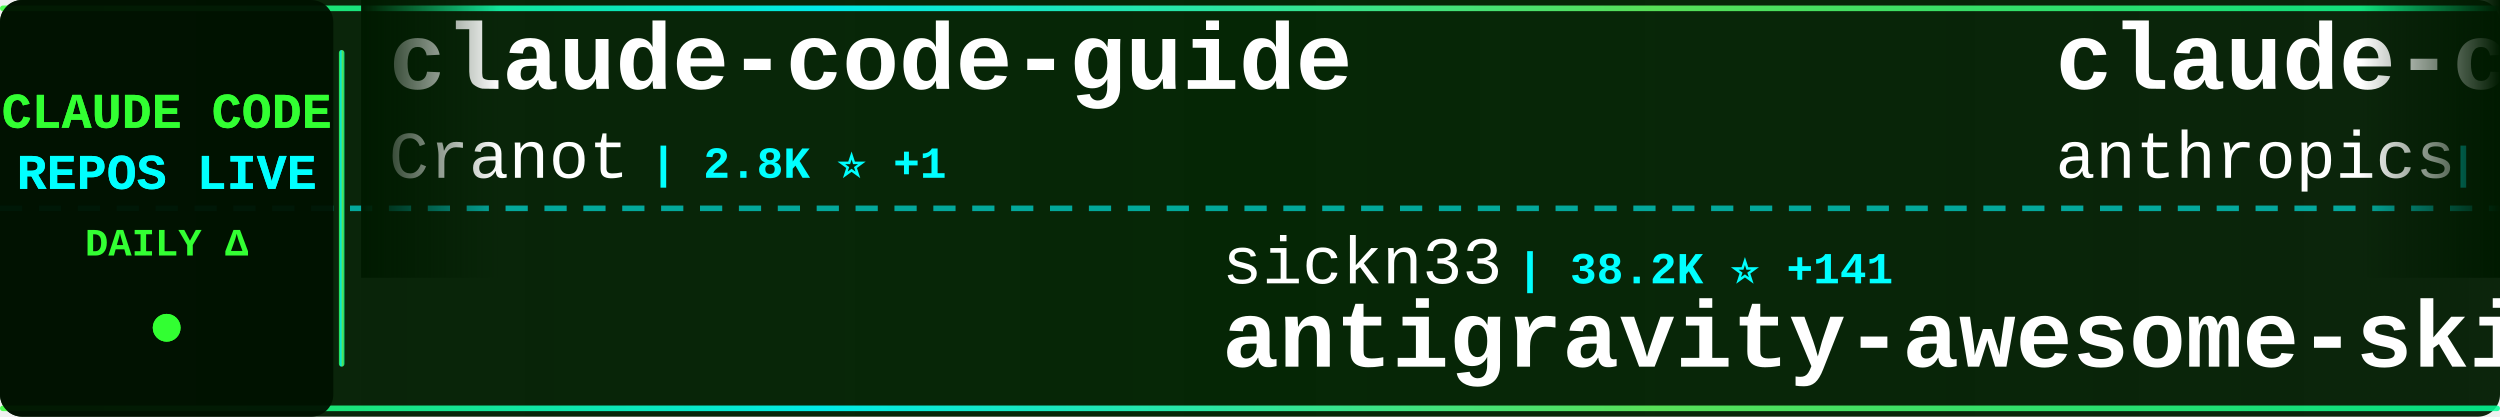
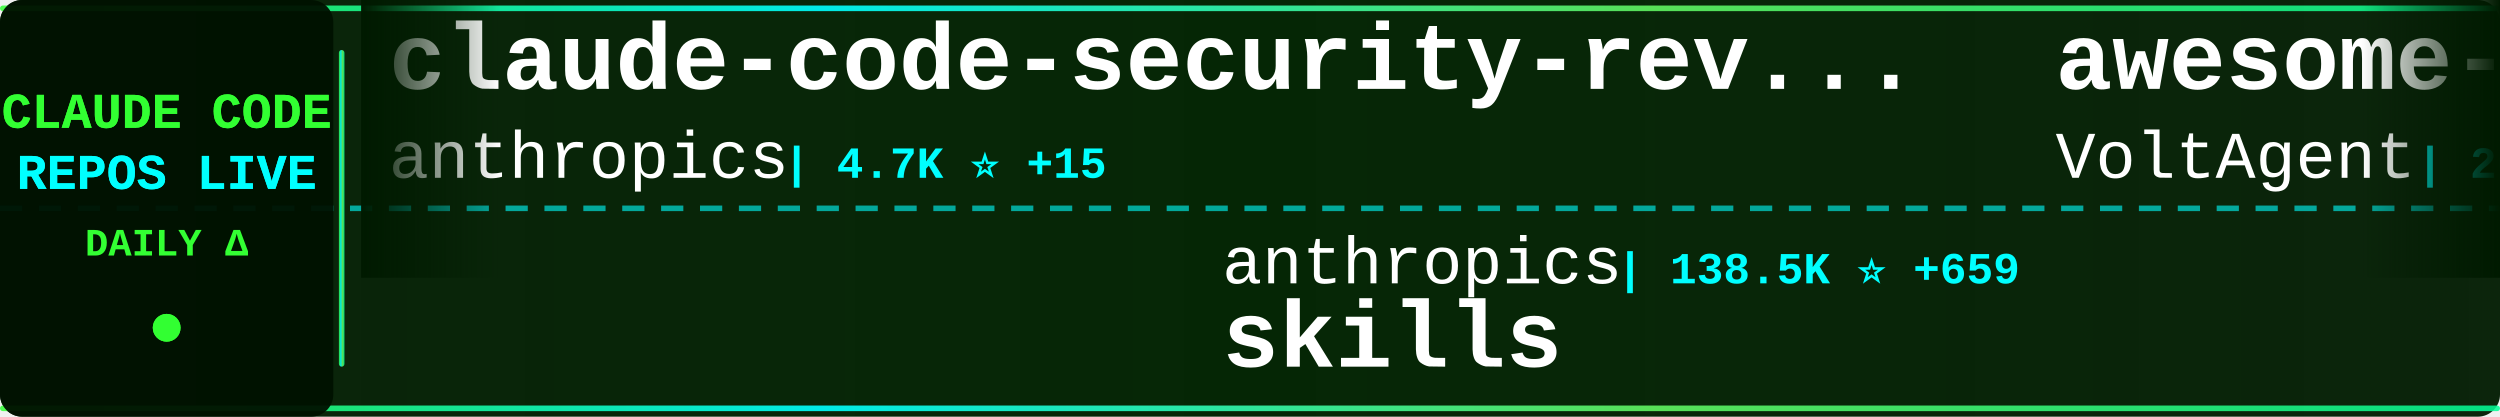
<svg xmlns="http://www.w3.org/2000/svg" width="900" height="150">
  <defs>
    <linearGradient id="tickerBg" x1="0%" y1="0%" x2="100%" y2="0%">
      <stop offset="0%" style="stop-color:#001a00;stop-opacity:0.95" />
      <stop offset="50%" style="stop-color:#002200;stop-opacity:0.98" />
      <stop offset="100%" style="stop-color:#001a00;stop-opacity:0.95" />
    </linearGradient>
    <linearGradient id="borderGrad" x1="0%" y1="0%" x2="100%" y2="0%">
      <stop offset="0%" style="stop-color:#33ff33;stop-opacity:0.85">
        <animate attributeName="stop-opacity" values="0.85;1;0.85" dur="2s" repeatCount="indefinite" />
      </stop>
      <stop offset="33%" style="stop-color:#00ffff;stop-opacity:0.9">
        <animate attributeName="stop-opacity" values="0.9;1;0.9" dur="2.2s" repeatCount="indefinite" />
      </stop>
      <stop offset="66%" style="stop-color:#66ff66;stop-opacity:0.85">
        <animate attributeName="stop-opacity" values="0.85;1;0.85" dur="1.8s" repeatCount="indefinite" />
      </stop>
      <stop offset="100%" style="stop-color:#00ff99;stop-opacity:0.85">
        <animate attributeName="stop-opacity" values="0.85;1;0.85" dur="2s" repeatCount="indefinite" />
      </stop>
    </linearGradient>
    <filter id="textGlow">
      <feGaussianBlur stdDeviation="0.1" result="coloredBlur" />
      <feMerge>
        <feMergeNode in="coloredBlur" />
        <feMergeNode in="SourceGraphic" />
      </feMerge>
    </filter>
    <filter id="metricGlow">
      <feGaussianBlur stdDeviation="0.2" result="coloredBlur" />
      <feMerge>
        <feMergeNode in="coloredBlur" />
        <feMergeNode in="SourceGraphic" />
      </feMerge>
    </filter>
    <linearGradient id="leftFade" x1="0%" y1="0%" x2="100%" y2="0%">
      <stop offset="0%" style="stop-color:#001a00;stop-opacity:1" />
      <stop offset="100%" style="stop-color:#001a00;stop-opacity:0" />
    </linearGradient>
    <linearGradient id="rightFade" x1="0%" y1="0%" x2="100%" y2="0%">
      <stop offset="0%" style="stop-color:#001a00;stop-opacity:0" />
      <stop offset="100%" style="stop-color:#001a00;stop-opacity:1" />
    </linearGradient>
  </defs>
  <rect width="900" height="150" fill="url(#tickerBg)" rx="8" />
  <rect x="0" y="2" width="900" height="2" fill="url(#borderGrad)" rx="1" />
  <rect x="0" y="146" width="900" height="2" fill="url(#borderGrad)" rx="1" />
  <line x1="0" y1="75" x2="900" y2="75" stroke="#00ffff" stroke-width="2" stroke-dasharray="8 6" opacity="0.6" />
  <rect x="0" y="0" width="120" height="150" fill="#001100" opacity="0.95" rx="8" />
  <text x="60" y="46" font-family="'Courier New', monospace" font-size="18" font-weight="bold" fill="#33ff33" text-anchor="middle" filter="url(#textGlow)">
    CLAUDE CODE
  </text>
  <text x="60" y="68" font-family="'Courier New', monospace" font-size="18" font-weight="bold" fill="#00ffff" text-anchor="middle" filter="url(#textGlow)">
    REPOS LIVE
  </text>
  <text x="60" y="92" font-family="'Courier New', monospace" font-size="14" font-weight="bold" fill="#33ff33" text-anchor="middle">
    DAILY Δ
  </text>
  <circle cx="60" cy="118" r="5" fill="#33ff33" filter="url(#metricGlow)">
    <animate attributeName="r" values="4;6;4" dur="1.5s" repeatCount="indefinite" />
    <animate attributeName="opacity" values="0.6;1;0.6" dur="1.5s" repeatCount="indefinite" />
  </circle>
  <rect x="122" y="18" width="2" height="114" fill="url(#borderGrad)" rx="1" />
  <clipPath id="tickerClip">
    <rect x="130" y="0" width="770" height="150" />
  </clipPath>
  <g clip-path="url(#tickerClip)">
    <g id="tickerItems">
      <animateTransform attributeName="transform" attributeType="XML" type="translate" from="0 0" to="-3000 0" dur="54s" repeatCount="indefinite" />
      <g transform="translate(0, 0)">
-         <text x="140" y="32" font-family="'Courier New', monospace" font-size="34" font-weight="bold" fill="#ffffff">claude-code-guide</text>
-         <text x="140" y="64" font-family="'Courier New', monospace" font-size="24" font-weight="normal" fill="#ffffff" opacity="1.0">Cranot</text>
-         <text x="234" y="64" font-family="'Courier New', monospace" font-size="16" font-weight="bold" fill="#00ffff"> | 2.8K ⭐ +1</text>
+         <text x="140" y="32" font-family="'Courier New', monospace" font-size="34" font-weight="bold" fill="#ffffff">claude-code-security-rev...</text>
+         <text x="140" y="64" font-family="'Courier New', monospace" font-size="24" font-weight="normal" fill="#ffffff" opacity="1.0">anthropics</text>
+         <text x="282" y="64" font-family="'Courier New', monospace" font-size="16" font-weight="bold" fill="#00ffff"> | 4.7K ⭐ +15</text>
      </g>
      <g transform="translate(300, 0)">
-         <text x="140" y="102" font-family="'Courier New', monospace" font-size="24" font-weight="normal" fill="#ffffff" opacity="1.0">sickn33</text>
-         <text x="246" y="102" font-family="'Courier New', monospace" font-size="16" font-weight="bold" fill="#00ffff"> | 38.2K ⭐ +141</text>
-         <text x="140" y="132" font-family="'Courier New', monospace" font-size="34" font-weight="bold" fill="#ffffff">antigravity-awesome-skil...</text>
+         <text x="140" y="102" font-family="'Courier New', monospace" font-size="24" font-weight="normal" fill="#ffffff" opacity="1.0">anthropics</text>
+         <text x="282" y="102" font-family="'Courier New', monospace" font-size="16" font-weight="bold" fill="#00ffff"> | 138.5K ⭐ +659</text>
+         <text x="140" y="132" font-family="'Courier New', monospace" font-size="34" font-weight="bold" fill="#ffffff">skills</text>
      </g>
      <g transform="translate(600, 0)">
-         <text x="140" y="32" font-family="'Courier New', monospace" font-size="34" font-weight="bold" fill="#ffffff">claude-code-action</text>
-         <text x="140" y="64" font-family="'Courier New', monospace" font-size="24" font-weight="normal" fill="#ffffff" opacity="1.0">anthropics</text>
-         <text x="282" y="64" font-family="'Courier New', monospace" font-size="16" font-weight="bold" fill="#00ffff"> | 7.7K ⭐ +15</text>
+         <text x="140" y="32" font-family="'Courier New', monospace" font-size="34" font-weight="bold" fill="#ffffff">awesome-claude-code-suba...</text>
+         <text x="140" y="64" font-family="'Courier New', monospace" font-size="24" font-weight="normal" fill="#ffffff" opacity="1.0">VoltAgent</text>
+         <text x="270" y="64" font-family="'Courier New', monospace" font-size="16" font-weight="bold" fill="#00ffff"> | 20.2K ⭐ +78</text>
      </g>
      <g transform="translate(900, 0)">
-         <text x="140" y="102" font-family="'Courier New', monospace" font-size="24" font-weight="normal" fill="#ffffff" opacity="1.0">Windy3f3f3f3f</text>
-         <text x="318" y="102" font-family="'Courier New', monospace" font-size="16" font-weight="bold" fill="#00ffff"> | 2.4K ⭐ +11</text>
-         <text x="140" y="132" font-family="'Courier New', monospace" font-size="34" font-weight="bold" fill="#ffffff">how-claude-code-works</text>
+         <text x="140" y="102" font-family="'Courier New', monospace" font-size="24" font-weight="normal" fill="#ffffff" opacity="1.0">ykdojo</text>
+         <text x="234" y="102" font-family="'Courier New', monospace" font-size="16" font-weight="bold" fill="#00ffff"> | 8.4K ⭐ +20</text>
+         <text x="140" y="132" font-family="'Courier New', monospace" font-size="34" font-weight="bold" fill="#ffffff">claude-code-tips</text>
      </g>
      <g transform="translate(1200, 0)">
-         <text x="140" y="32" font-family="'Courier New', monospace" font-size="34" font-weight="bold" fill="#ffffff">Open-ClaudeCode</text>
-         <text x="140" y="64" font-family="'Courier New', monospace" font-size="24" font-weight="normal" fill="#ffffff" opacity="1.0">LING71671</text>
-         <text x="270" y="64" font-family="'Courier New', monospace" font-size="16" font-weight="bold" fill="#00ffff"> | 847 ⭐ +1</text>
+         <text x="140" y="32" font-family="'Courier New', monospace" font-size="34" font-weight="bold" fill="#ffffff">collection-claude-code-s...</text>
+         <text x="140" y="64" font-family="'Courier New', monospace" font-size="24" font-weight="normal" fill="#ffffff" opacity="1.0">chauncygu</text>
+         <text x="270" y="64" font-family="'Courier New', monospace" font-size="16" font-weight="bold" fill="#00ffff"> | 2.5K ⭐ +9</text>
      </g>
      <g transform="translate(1500, 0)">
-         <text x="140" y="102" font-family="'Courier New', monospace" font-size="24" font-weight="normal" fill="#ffffff" opacity="1.0">alejandrobalderas</text>
-         <text x="366" y="102" font-family="'Courier New', monospace" font-size="16" font-weight="bold" fill="#00ffff"> | 2.0K ⭐ +44</text>
-         <text x="140" y="132" font-family="'Courier New', monospace" font-size="34" font-weight="bold" fill="#ffffff">claude-code-from-source</text>
+         <text x="140" y="102" font-family="'Courier New', monospace" font-size="24" font-weight="normal" fill="#ffffff" opacity="1.0">guanshan</text>
+         <text x="258" y="102" font-family="'Courier New', monospace" font-size="16" font-weight="bold" fill="#00ffff"> | 59 ⭐</text>
+         <text x="140" y="132" font-family="'Courier New', monospace" font-size="34" font-weight="bold" fill="#ffffff">ClaudeCode</text>
      </g>
      <g transform="translate(1800, 0)">
+         <text x="140" y="32" font-family="'Courier New', monospace" font-size="34" font-weight="bold" fill="#ffffff">claude-code-templates</text>
+         <text x="140" y="64" font-family="'Courier New', monospace" font-size="24" font-weight="normal" fill="#ffffff" opacity="1.0">davila7</text>
+         <text x="246" y="64" font-family="'Courier New', monospace" font-size="16" font-weight="bold" fill="#00ffff"> | 27.5K ⭐ +34</text>
+       </g>
+       <g transform="translate(2100, 0)">
+         <text x="140" y="102" font-family="'Courier New', monospace" font-size="24" font-weight="normal" fill="#ffffff" opacity="1.0">fuergaosi233</text>
+         <text x="306" y="102" font-family="'Courier New', monospace" font-size="16" font-weight="bold" fill="#00ffff"> | 2.6K ⭐ +3</text>
+         <text x="140" y="132" font-family="'Courier New', monospace" font-size="34" font-weight="bold" fill="#ffffff">claude-code-proxy</text>
+       </g>
+       <g transform="translate(2400, 0)">
+         <text x="140" y="32" font-family="'Courier New', monospace" font-size="34" font-weight="bold" fill="#ffffff">learn-claude-code</text>
+         <text x="140" y="64" font-family="'Courier New', monospace" font-size="24" font-weight="normal" fill="#ffffff" opacity="1.0">shareAI-lab</text>
+         <text x="294" y="64" font-family="'Courier New', monospace" font-size="16" font-weight="bold" fill="#00ffff"> | 61.7K ⭐ +222</text>
+       </g>
+       <g transform="translate(2700, 0)">
+         <text x="140" y="102" font-family="'Courier New', monospace" font-size="24" font-weight="normal" fill="#ffffff" opacity="1.0">anthropics</text>
+         <text x="282" y="102" font-family="'Courier New', monospace" font-size="16" font-weight="bold" fill="#00ffff"> | 7.7K ⭐ +20</text>
+         <text x="140" y="132" font-family="'Courier New', monospace" font-size="34" font-weight="bold" fill="#ffffff">claude-code-action</text>
+       </g>
+       <g transform="translate(3000, 0)">
+         <text x="140" y="32" font-family="'Courier New', monospace" font-size="34" font-weight="bold" fill="#ffffff">claude-code-security-rev...</text>
+         <text x="140" y="64" font-family="'Courier New', monospace" font-size="24" font-weight="normal" fill="#ffffff" opacity="1.0">anthropics</text>
+         <text x="282" y="64" font-family="'Courier New', monospace" font-size="16" font-weight="bold" fill="#00ffff"> | 4.7K ⭐ +15</text>
+       </g>
+       <g transform="translate(3300, 0)">
+         <text x="140" y="102" font-family="'Courier New', monospace" font-size="24" font-weight="normal" fill="#ffffff" opacity="1.0">anthropics</text>
+         <text x="282" y="102" font-family="'Courier New', monospace" font-size="16" font-weight="bold" fill="#00ffff"> | 138.5K ⭐ +659</text>
+         <text x="140" y="132" font-family="'Courier New', monospace" font-size="34" font-weight="bold" fill="#ffffff">skills</text>
+       </g>
+       <g transform="translate(3600, 0)">
        <text x="140" y="32" font-family="'Courier New', monospace" font-size="34" font-weight="bold" fill="#ffffff">awesome-claude-code-suba...</text>
        <text x="140" y="64" font-family="'Courier New', monospace" font-size="24" font-weight="normal" fill="#ffffff" opacity="1.0">VoltAgent</text>
-         <text x="270" y="64" font-family="'Courier New', monospace" font-size="16" font-weight="bold" fill="#00ffff"> | 20.2K ⭐ +71</text>
-       </g>
-       <g transform="translate(2100, 0)">
-         <text x="140" y="102" font-family="'Courier New', monospace" font-size="24" font-weight="normal" fill="#ffffff" opacity="1.0">Pimzino</text>
-         <text x="246" y="102" font-family="'Courier New', monospace" font-size="16" font-weight="bold" fill="#00ffff"> | 3.7K ⭐ +1</text>
-         <text x="140" y="132" font-family="'Courier New', monospace" font-size="34" font-weight="bold" fill="#ffffff">claude-code-spec-workflo...</text>
-       </g>
-       <g transform="translate(2400, 0)">
-         <text x="140" y="32" font-family="'Courier New', monospace" font-size="34" font-weight="bold" fill="#ffffff">claude-plugins-official</text>
-         <text x="140" y="64" font-family="'Courier New', monospace" font-size="24" font-weight="normal" fill="#ffffff" opacity="1.0">anthropics</text>
-         <text x="282" y="64" font-family="'Courier New', monospace" font-size="16" font-weight="bold" fill="#00ffff"> | 20.8K ⭐ +603</text>
-       </g>
-       <g transform="translate(2700, 0)">
-         <text x="140" y="102" font-family="'Courier New', monospace" font-size="24" font-weight="normal" fill="#ffffff" opacity="1.0">darcyegb</text>
-         <text x="258" y="102" font-family="'Courier New', monospace" font-size="16" font-weight="bold" fill="#00ffff"> | 700 ⭐</text>
-         <text x="140" y="132" font-family="'Courier New', monospace" font-size="34" font-weight="bold" fill="#ffffff">ClaudeCodeAgents</text>
-       </g>
-       <g transform="translate(3000, 0)">
-         <text x="140" y="32" font-family="'Courier New', monospace" font-size="34" font-weight="bold" fill="#ffffff">claude-code-guide</text>
-         <text x="140" y="64" font-family="'Courier New', monospace" font-size="24" font-weight="normal" fill="#ffffff" opacity="1.0">Cranot</text>
-         <text x="234" y="64" font-family="'Courier New', monospace" font-size="16" font-weight="bold" fill="#00ffff"> | 2.8K ⭐ +1</text>
-       </g>
-       <g transform="translate(3300, 0)">
-         <text x="140" y="102" font-family="'Courier New', monospace" font-size="24" font-weight="normal" fill="#ffffff" opacity="1.0">sickn33</text>
-         <text x="246" y="102" font-family="'Courier New', monospace" font-size="16" font-weight="bold" fill="#00ffff"> | 38.2K ⭐ +141</text>
-         <text x="140" y="132" font-family="'Courier New', monospace" font-size="34" font-weight="bold" fill="#ffffff">antigravity-awesome-skil...</text>
-       </g>
-       <g transform="translate(3600, 0)">
-         <text x="140" y="32" font-family="'Courier New', monospace" font-size="34" font-weight="bold" fill="#ffffff">claude-code-action</text>
-         <text x="140" y="64" font-family="'Courier New', monospace" font-size="24" font-weight="normal" fill="#ffffff" opacity="1.0">anthropics</text>
-         <text x="282" y="64" font-family="'Courier New', monospace" font-size="16" font-weight="bold" fill="#00ffff"> | 7.7K ⭐ +15</text>
+         <text x="270" y="64" font-family="'Courier New', monospace" font-size="16" font-weight="bold" fill="#00ffff"> | 20.2K ⭐ +78</text>
      </g>
      <g transform="translate(3900, 0)">
-         <text x="140" y="102" font-family="'Courier New', monospace" font-size="24" font-weight="normal" fill="#ffffff" opacity="1.0">Windy3f3f3f3f</text>
-         <text x="318" y="102" font-family="'Courier New', monospace" font-size="16" font-weight="bold" fill="#00ffff"> | 2.4K ⭐ +11</text>
-         <text x="140" y="132" font-family="'Courier New', monospace" font-size="34" font-weight="bold" fill="#ffffff">how-claude-code-works</text>
+         <text x="140" y="102" font-family="'Courier New', monospace" font-size="24" font-weight="normal" fill="#ffffff" opacity="1.0">ykdojo</text>
+         <text x="234" y="102" font-family="'Courier New', monospace" font-size="16" font-weight="bold" fill="#00ffff"> | 8.4K ⭐ +20</text>
+         <text x="140" y="132" font-family="'Courier New', monospace" font-size="34" font-weight="bold" fill="#ffffff">claude-code-tips</text>
      </g>
    </g>
  </g>
  <rect x="130" y="0" width="50" height="100" fill="url(#leftFade)" />
  <rect x="850" y="0" width="50" height="100" fill="url(#rightFade)" />
</svg>
